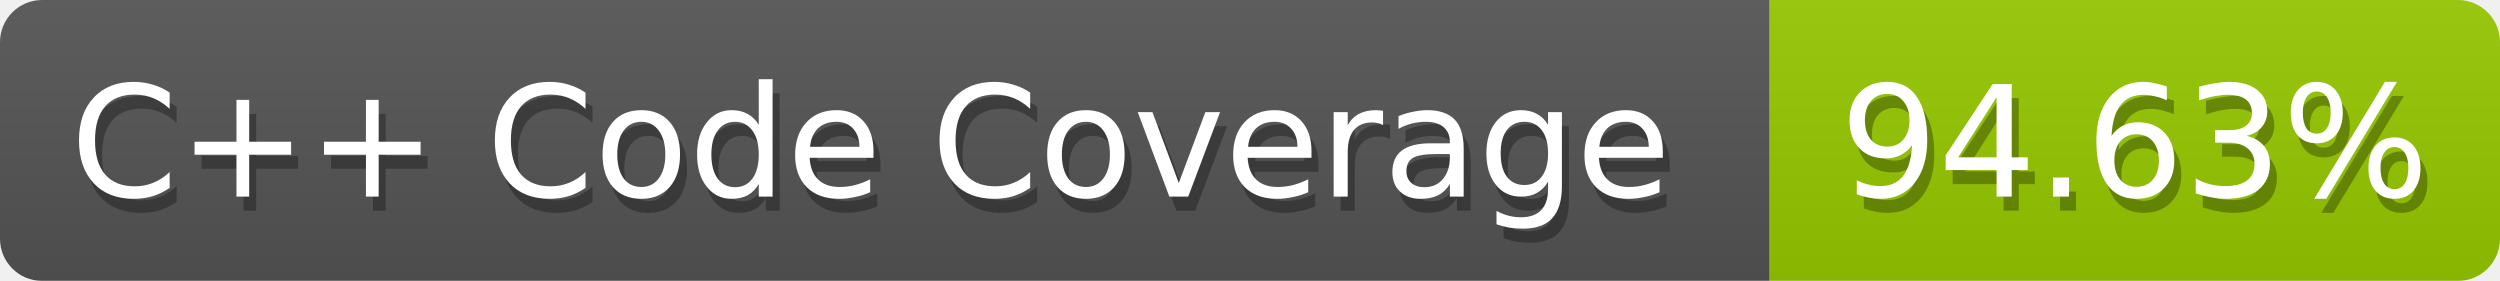
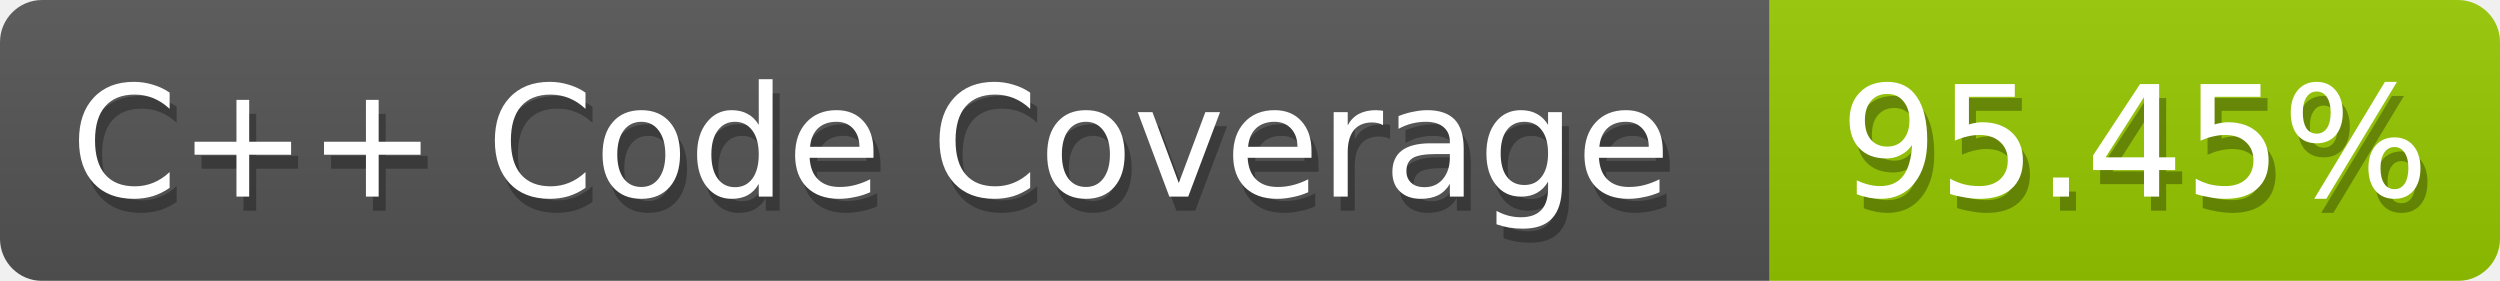
<svg xmlns="http://www.w3.org/2000/svg" width="178" height="20">
  <defs>
    <linearGradient id="smooth" x2="0" y2="100%">
      <stop offset="0" stop-color="#aaa" stop-opacity=".1" />
      <stop offset="1" stop-opacity=".1" />
    </linearGradient>
    <style>text{font-size:11px;font-family:Verdana,DejaVu Sans,Geneva,sans-serif}text.shadow{fill:#010101;fill-opacity:.3}text.high{fill:#fff}</style>
    <mask id="round">
      <rect width="100%" height="100%" fill="#fff" rx="3" />
    </mask>
  </defs>
  <g id="bg" mask="url(#round)">
    <path fill="#555" d="M0 0h126v20H0z" />
    <path fill="#97ca00" d="M126 0h52v20h-52z" />
    <path fill="url(#smooth)" d="M0 0h178v20H0z" />
  </g>
  <g id="fg">
    <text x="5.5" y="15" class="shadow">C++ Code Coverage</text>
    <text x="5" y="14" class="high">C++ Code Coverage</text>
-     <text x="131.5" y="15" class="shadow">94.63%</text>
-     <text x="131" y="14" class="high">94.63%</text>
+     <text x="131.5" y="15" class="shadow">95.45%</text>
+     <text x="131" y="14" class="high">95.45%</text>
  </g>
</svg>
